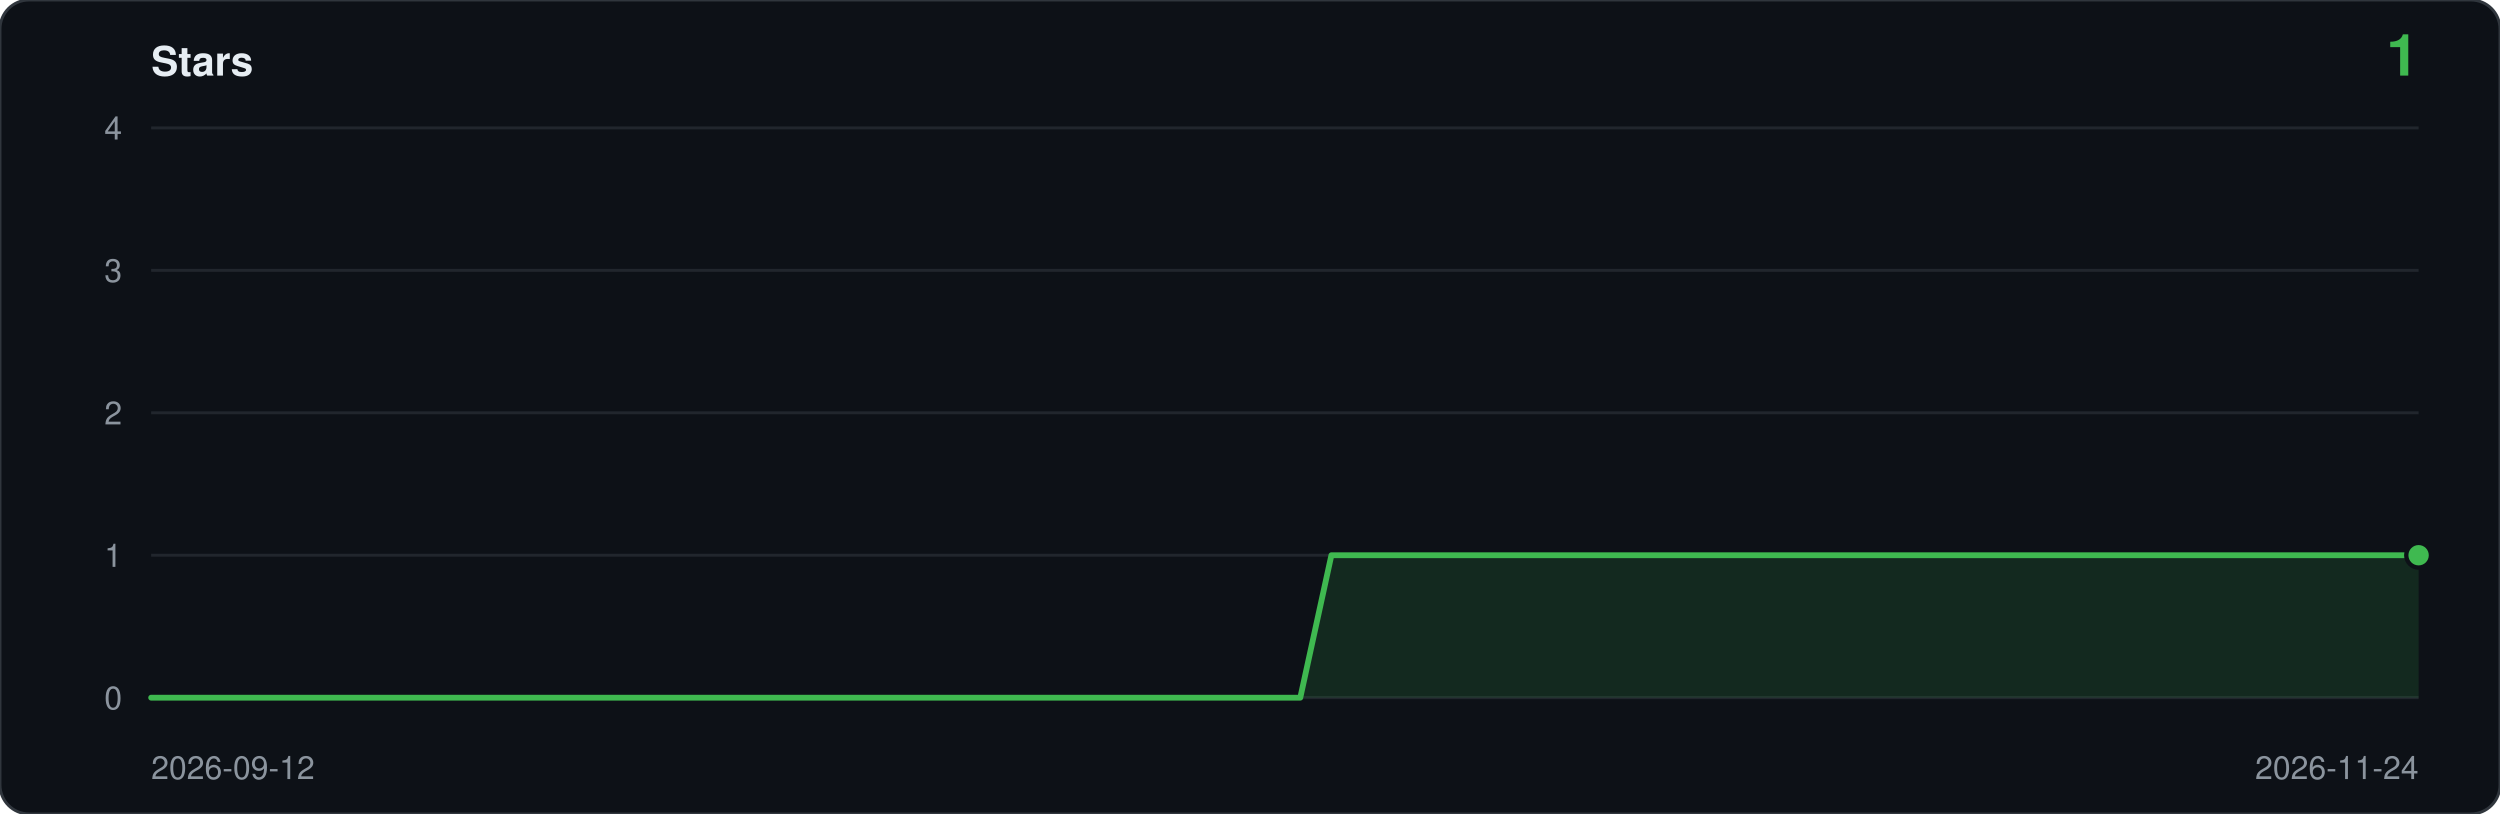
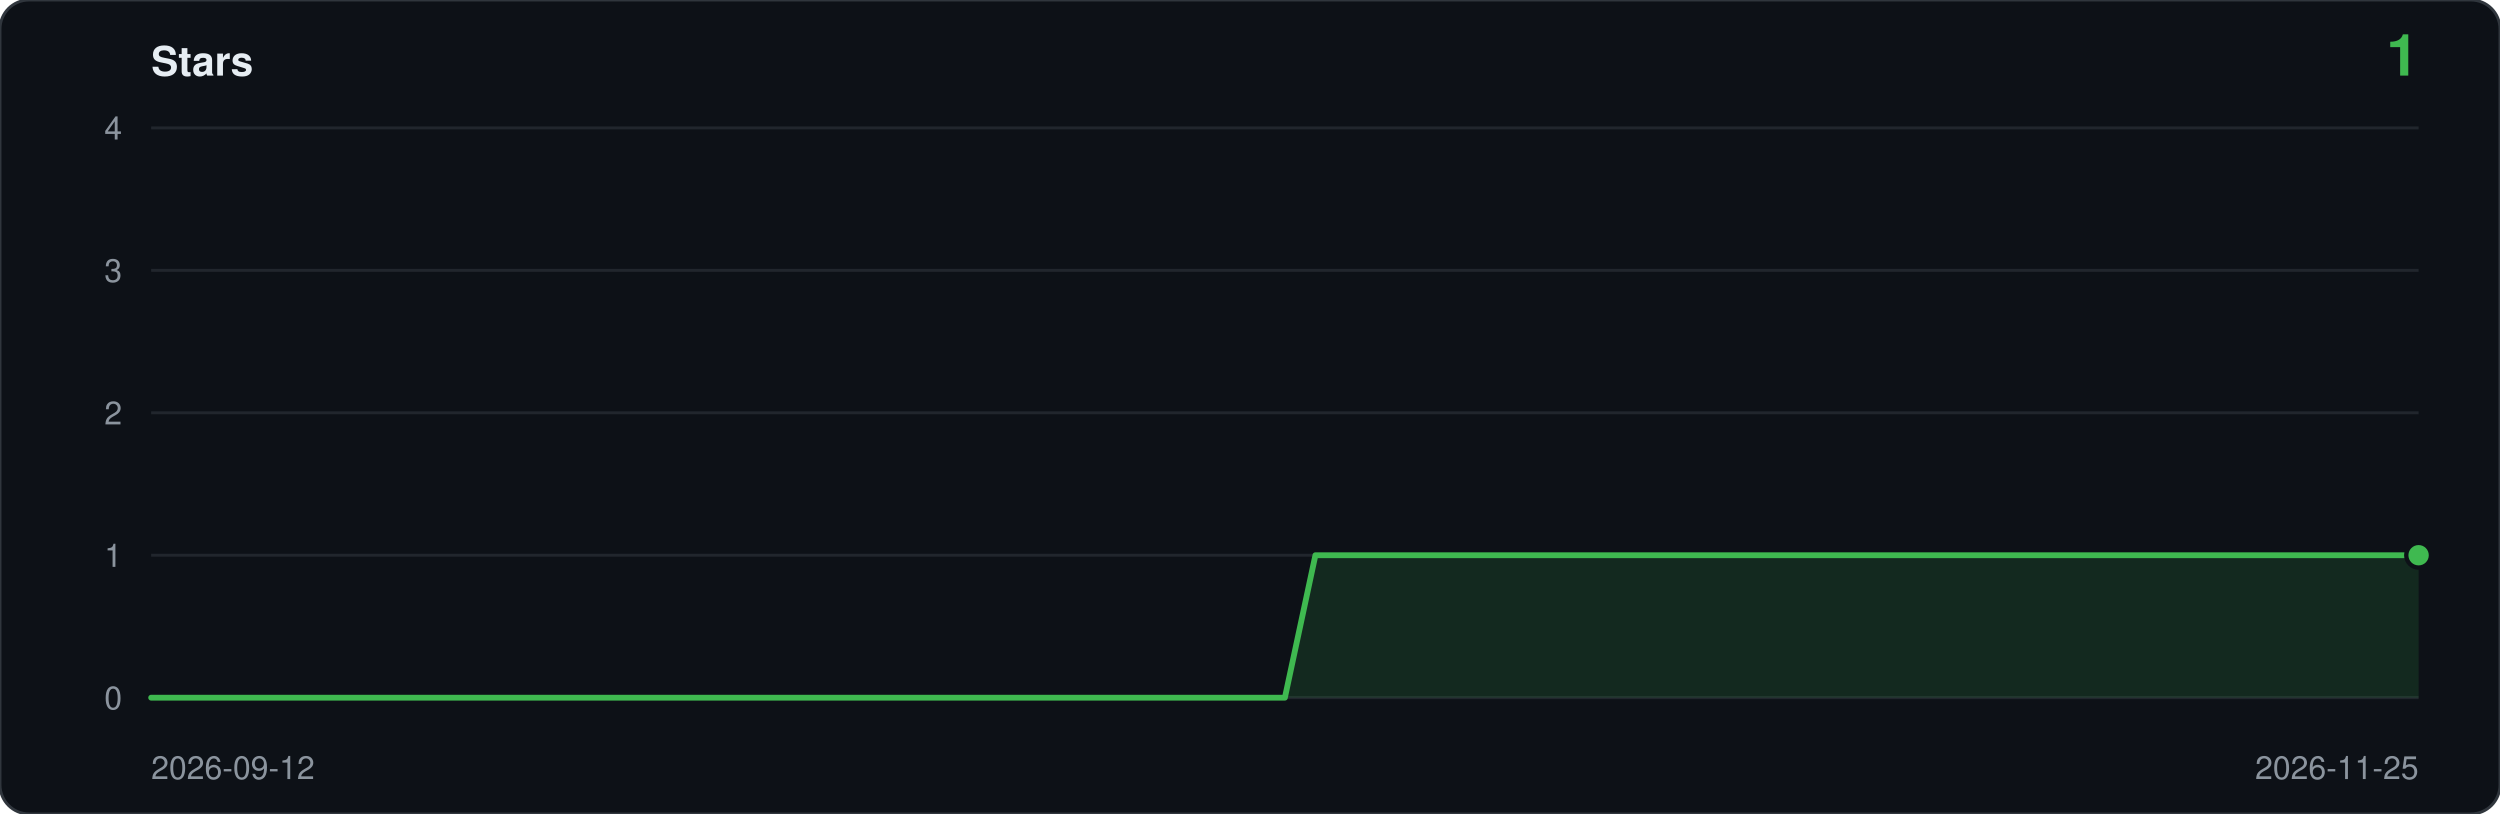
<svg xmlns="http://www.w3.org/2000/svg" viewBox="0 0 860 280" width="860" height="280" role="img" aria-label="Star history: 1 star">
  <rect width="860" height="280" rx="10" fill="#0d1117" stroke="#30363d" />
  <text x="52" y="26" font-family="ui-sans-serif,-apple-system,Segoe UI,Helvetica,Arial,sans-serif" font-size="14" font-weight="600" fill="#e6edf3">Stars</text>
  <text x="832" y="26" text-anchor="end" font-family="ui-sans-serif,-apple-system,Segoe UI,Helvetica,Arial,sans-serif" font-size="20" font-weight="600" fill="#3fb950">1</text>
  <line x1="52" y1="240.0" x2="832" y2="240.0" stroke="#21262d" />
  <text x="42" y="244.0" text-anchor="end" font-family="ui-sans-serif,-apple-system,Segoe UI,Helvetica,Arial,sans-serif" font-size="11" fill="#8b949e">0</text>
  <line x1="52" y1="191.0" x2="832" y2="191.0" stroke="#21262d" />
  <text x="42" y="195.0" text-anchor="end" font-family="ui-sans-serif,-apple-system,Segoe UI,Helvetica,Arial,sans-serif" font-size="11" fill="#8b949e">1</text>
  <line x1="52" y1="142.0" x2="832" y2="142.0" stroke="#21262d" />
  <text x="42" y="146.0" text-anchor="end" font-family="ui-sans-serif,-apple-system,Segoe UI,Helvetica,Arial,sans-serif" font-size="11" fill="#8b949e">2</text>
  <line x1="52" y1="93.0" x2="832" y2="93.0" stroke="#21262d" />
  <text x="42" y="97.0" text-anchor="end" font-family="ui-sans-serif,-apple-system,Segoe UI,Helvetica,Arial,sans-serif" font-size="11" fill="#8b949e">3</text>
  <line x1="52" y1="44.0" x2="832" y2="44.0" stroke="#21262d" />
  <text x="42" y="48.0" text-anchor="end" font-family="ui-sans-serif,-apple-system,Segoe UI,Helvetica,Arial,sans-serif" font-size="11" fill="#8b949e">4</text>
-   <path d="M 52.0,240.0 L 52.0,240.0 L 62.7,240.0 L 73.4,240.0 L 84.1,240.0 L 94.7,240.0 L 105.4,240.0 L 116.1,240.0 L 126.8,240.0 L 137.5,240.0 L 148.2,240.0 L 158.8,240.0 L 169.5,240.0 L 180.2,240.0 L 190.9,240.0 L 201.6,240.0 L 212.3,240.0 L 223.0,240.0 L 233.6,240.0 L 244.3,240.0 L 255.0,240.0 L 265.7,240.0 L 276.4,240.0 L 287.1,240.0 L 297.8,240.0 L 308.4,240.0 L 319.1,240.0 L 329.8,240.0 L 340.5,240.0 L 351.2,240.0 L 361.9,240.0 L 372.5,240.0 L 383.2,240.0 L 393.9,240.0 L 404.6,240.0 L 415.3,240.0 L 426.0,240.0 L 436.7,240.0 L 447.3,240.0 L 458.0,191.0 L 468.7,191.0 L 479.4,191.0 L 490.1,191.0 L 500.8,191.0 L 511.5,191.0 L 522.1,191.0 L 532.8,191.0 L 543.5,191.0 L 554.2,191.0 L 564.9,191.0 L 575.6,191.0 L 586.2,191.0 L 596.9,191.0 L 607.6,191.0 L 618.3,191.0 L 629.0,191.0 L 639.7,191.0 L 650.4,191.0 L 661.0,191.0 L 671.7,191.0 L 682.4,191.0 L 693.1,191.0 L 703.8,191.0 L 714.5,191.0 L 725.2,191.0 L 735.8,191.0 L 746.5,191.0 L 757.2,191.0 L 767.9,191.0 L 778.6,191.0 L 789.3,191.0 L 799.9,191.0 L 810.6,191.0 L 821.3,191.0 L 832.0,191.0 L 832.0,240.0 Z" fill="#3fb950" fill-opacity="0.14" />
-   <polyline points="52.0,240.0 62.7,240.0 73.4,240.0 84.1,240.0 94.7,240.0 105.4,240.0 116.1,240.0 126.8,240.0 137.5,240.0 148.2,240.0 158.8,240.0 169.5,240.0 180.2,240.0 190.9,240.0 201.6,240.0 212.3,240.0 223.0,240.0 233.6,240.0 244.3,240.0 255.0,240.0 265.7,240.0 276.4,240.0 287.1,240.0 297.8,240.0 308.4,240.0 319.1,240.0 329.8,240.0 340.5,240.0 351.2,240.0 361.9,240.0 372.5,240.0 383.2,240.0 393.9,240.0 404.6,240.0 415.3,240.0 426.0,240.0 436.7,240.0 447.3,240.0 458.0,191.0 468.7,191.0 479.4,191.0 490.1,191.0 500.8,191.0 511.5,191.0 522.1,191.0 532.8,191.0 543.5,191.0 554.2,191.0 564.9,191.0 575.6,191.0 586.2,191.0 596.9,191.0 607.6,191.0 618.3,191.0 629.0,191.0 639.7,191.0 650.4,191.0 661.0,191.0 671.7,191.0 682.4,191.0 693.1,191.0 703.8,191.0 714.5,191.0 725.2,191.0 735.8,191.0 746.5,191.0 757.2,191.0 767.9,191.0 778.6,191.0 789.3,191.0 799.9,191.0 810.6,191.0 821.3,191.0 832.0,191.0" fill="none" stroke="#3fb950" stroke-width="2" stroke-linejoin="round" stroke-linecap="round" />
+   <path d="M 52.0,240.0 L 52.0,240.0 L 62.5,240.0 L 73.1,240.0 L 83.6,240.0 L 94.2,240.0 L 104.7,240.0 L 115.2,240.0 L 125.8,240.0 L 136.3,240.0 L 146.9,240.0 L 157.4,240.0 L 167.9,240.0 L 178.5,240.0 L 189.0,240.0 L 199.6,240.0 L 210.1,240.0 L 220.6,240.0 L 231.2,240.0 L 241.7,240.0 L 252.3,240.0 L 262.8,240.0 L 273.4,240.0 L 283.9,240.0 L 294.4,240.0 L 305.0,240.0 L 315.5,240.0 L 326.1,240.0 L 336.6,240.0 L 347.1,240.0 L 357.7,240.0 L 368.2,240.0 L 378.8,240.0 L 389.3,240.0 L 399.8,240.0 L 410.4,240.0 L 420.9,240.0 L 431.5,240.0 L 442.0,240.0 L 452.5,191.0 L 463.1,191.0 L 473.6,191.0 L 484.2,191.0 L 494.7,191.0 L 505.2,191.0 L 515.8,191.0 L 526.3,191.0 L 536.9,191.0 L 547.4,191.0 L 557.9,191.0 L 568.5,191.0 L 579.0,191.0 L 589.6,191.0 L 600.1,191.0 L 610.6,191.0 L 621.2,191.0 L 631.7,191.0 L 642.3,191.0 L 652.8,191.0 L 663.4,191.0 L 673.9,191.0 L 684.4,191.0 L 695.0,191.0 L 705.5,191.0 L 716.1,191.0 L 726.6,191.0 L 737.1,191.0 L 747.7,191.0 L 758.2,191.0 L 768.8,191.0 L 779.3,191.0 L 789.8,191.0 L 800.4,191.0 L 810.9,191.0 L 821.5,191.0 L 832.0,191.0 L 832.0,240.0 Z" fill="#3fb950" fill-opacity="0.14" />
+   <polyline points="52.0,240.0 62.5,240.0 73.1,240.0 83.6,240.0 94.2,240.0 104.7,240.0 115.2,240.0 125.8,240.0 136.3,240.0 146.9,240.0 157.4,240.0 167.9,240.0 178.5,240.0 189.0,240.0 199.6,240.0 210.1,240.0 220.6,240.0 231.2,240.0 241.7,240.0 252.3,240.0 262.8,240.0 273.4,240.0 283.9,240.0 294.4,240.0 305.0,240.0 315.5,240.0 326.1,240.0 336.6,240.0 347.1,240.0 357.7,240.0 368.2,240.0 378.8,240.0 389.3,240.0 399.8,240.0 410.4,240.0 420.9,240.0 431.5,240.0 442.0,240.0 452.5,191.0 463.1,191.0 473.6,191.0 484.2,191.0 494.7,191.0 505.2,191.0 515.8,191.0 526.3,191.0 536.9,191.0 547.4,191.0 557.9,191.0 568.5,191.0 579.0,191.0 589.6,191.0 600.1,191.0 610.6,191.0 621.2,191.0 631.7,191.0 642.3,191.0 652.8,191.0 663.4,191.0 673.9,191.0 684.4,191.0 695.0,191.0 705.5,191.0 716.1,191.0 726.6,191.0 737.1,191.0 747.7,191.0 758.2,191.0 768.8,191.0 779.3,191.0 789.8,191.0 800.4,191.0 810.9,191.0 821.5,191.0 832.0,191.0" fill="none" stroke="#3fb950" stroke-width="2" stroke-linejoin="round" stroke-linecap="round" />
  <circle cx="832.0" cy="191.0" r="5" fill="#0d1117" />
  <circle cx="832.0" cy="191.0" r="3.5" fill="#3fb950" />
  <text x="52" y="268" font-family="ui-sans-serif,-apple-system,Segoe UI,Helvetica,Arial,sans-serif" font-size="11" fill="#8b949e">2026-09-12</text>
-   <text x="832" y="268" text-anchor="end" font-family="ui-sans-serif,-apple-system,Segoe UI,Helvetica,Arial,sans-serif" font-size="11" fill="#8b949e">2026-11-24</text>
+   <text x="832" y="268" text-anchor="end" font-family="ui-sans-serif,-apple-system,Segoe UI,Helvetica,Arial,sans-serif" font-size="11" fill="#8b949e">2026-11-25</text>
</svg>
